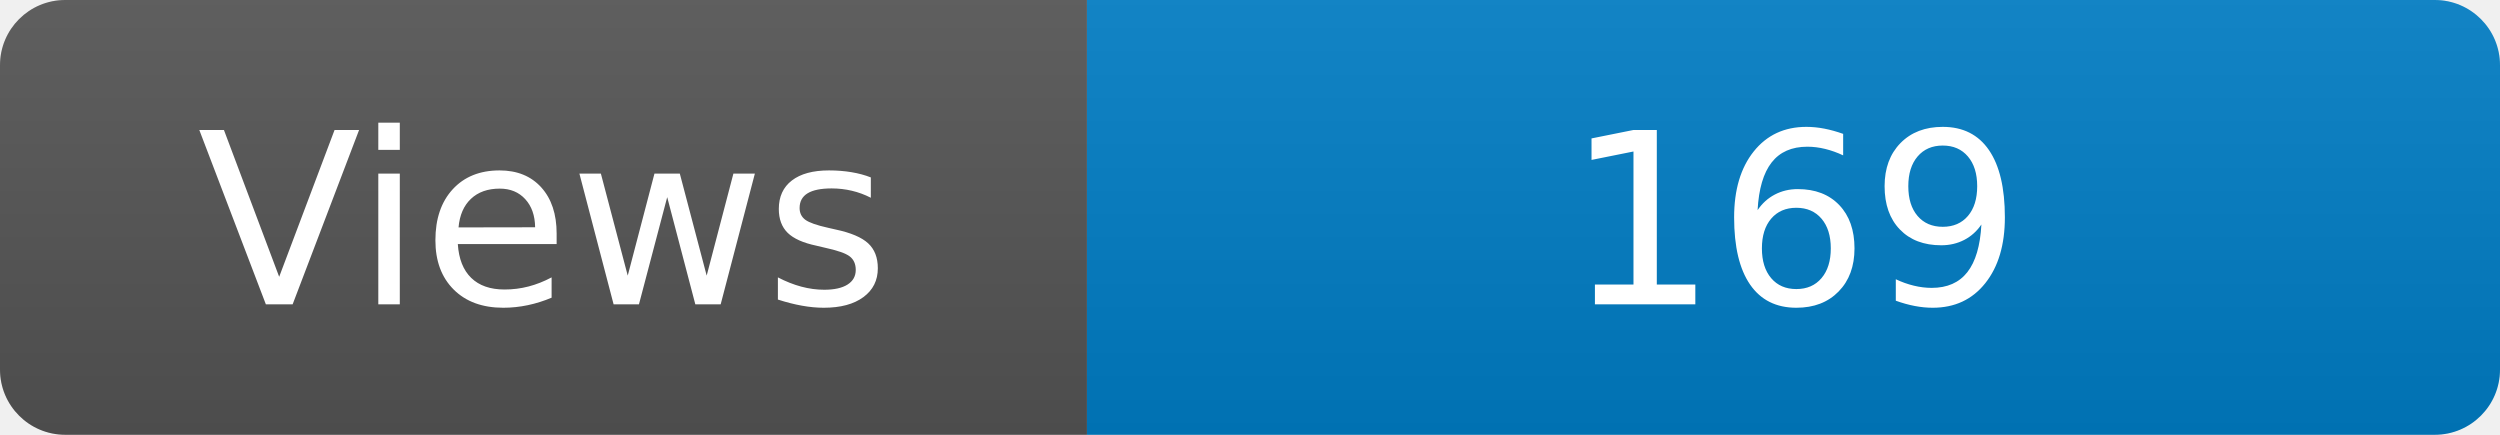
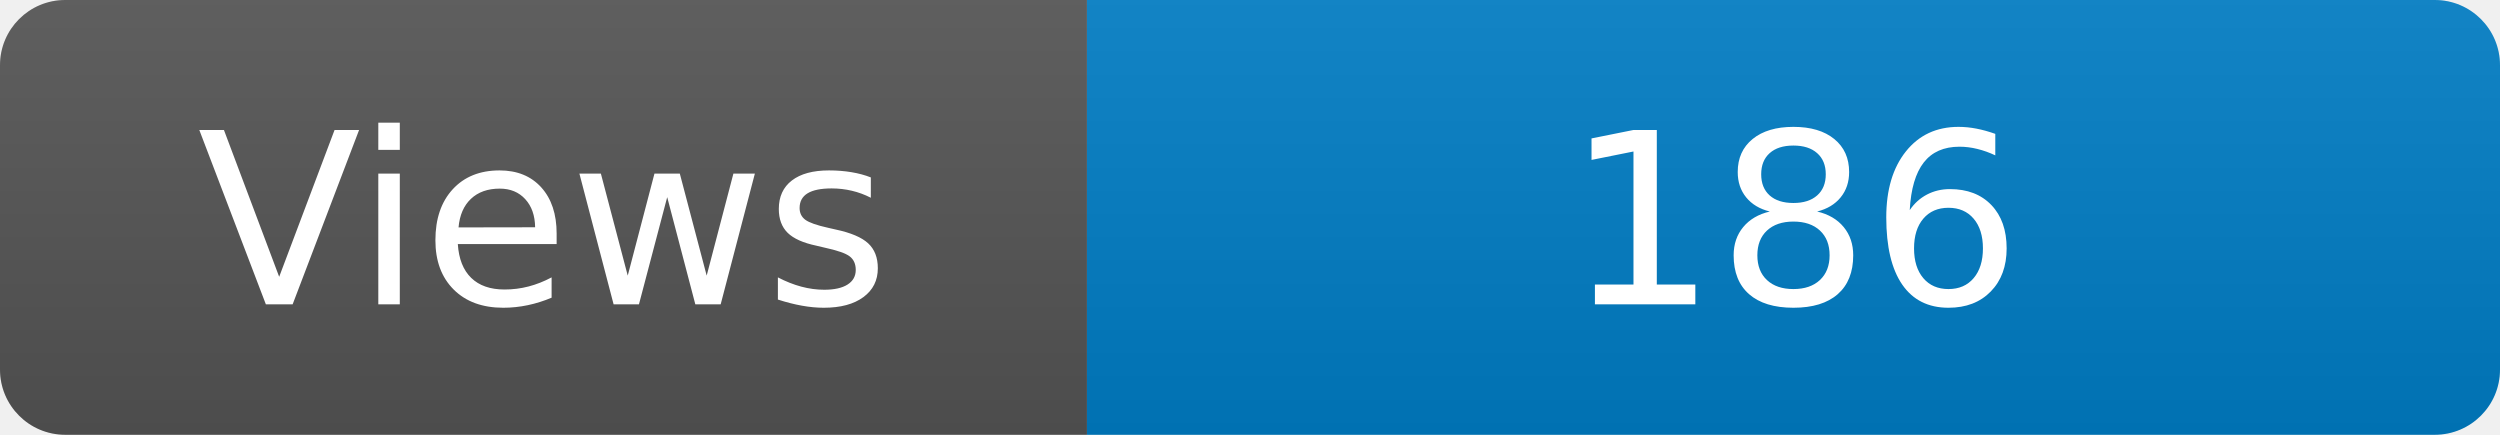
<svg xmlns="http://www.w3.org/2000/svg" width="115" height="20" role="img" aria-label="Maintained?: yes">
  <linearGradient id="s" x2="0" y2="100%">
    <stop offset="0" stop-color="#bbb" stop-opacity=".1" />
    <stop offset="1" stop-opacity=".1" />
  </linearGradient>
  <clipPath id="r">
    <rect width="115" height="20" rx="3" fill="#fff" />
  </clipPath>
  <g clip-path="url(#r)">
    <rect width="50" height="20" fill="#555" />
    <rect x="50" width="160" height="20" fill="#007ec6" />
    <rect width="115" height="20" fill="url(#s)" />
  </g>
  <g fill="#fff" text-anchor="middle" font-family="Verdana,Geneva,DejaVu Sans,sans-serif" font-size="110">
    <text x="250" y="140" transform="scale(.1)" fill="#fff">Views</text>
-     <text x="825" y="140" transform="scale(.1)" fill="#fff">169</text>
+     <text x="825" y="140" transform="scale(.1)" fill="#fff">186</text>
  </g>
</svg>
